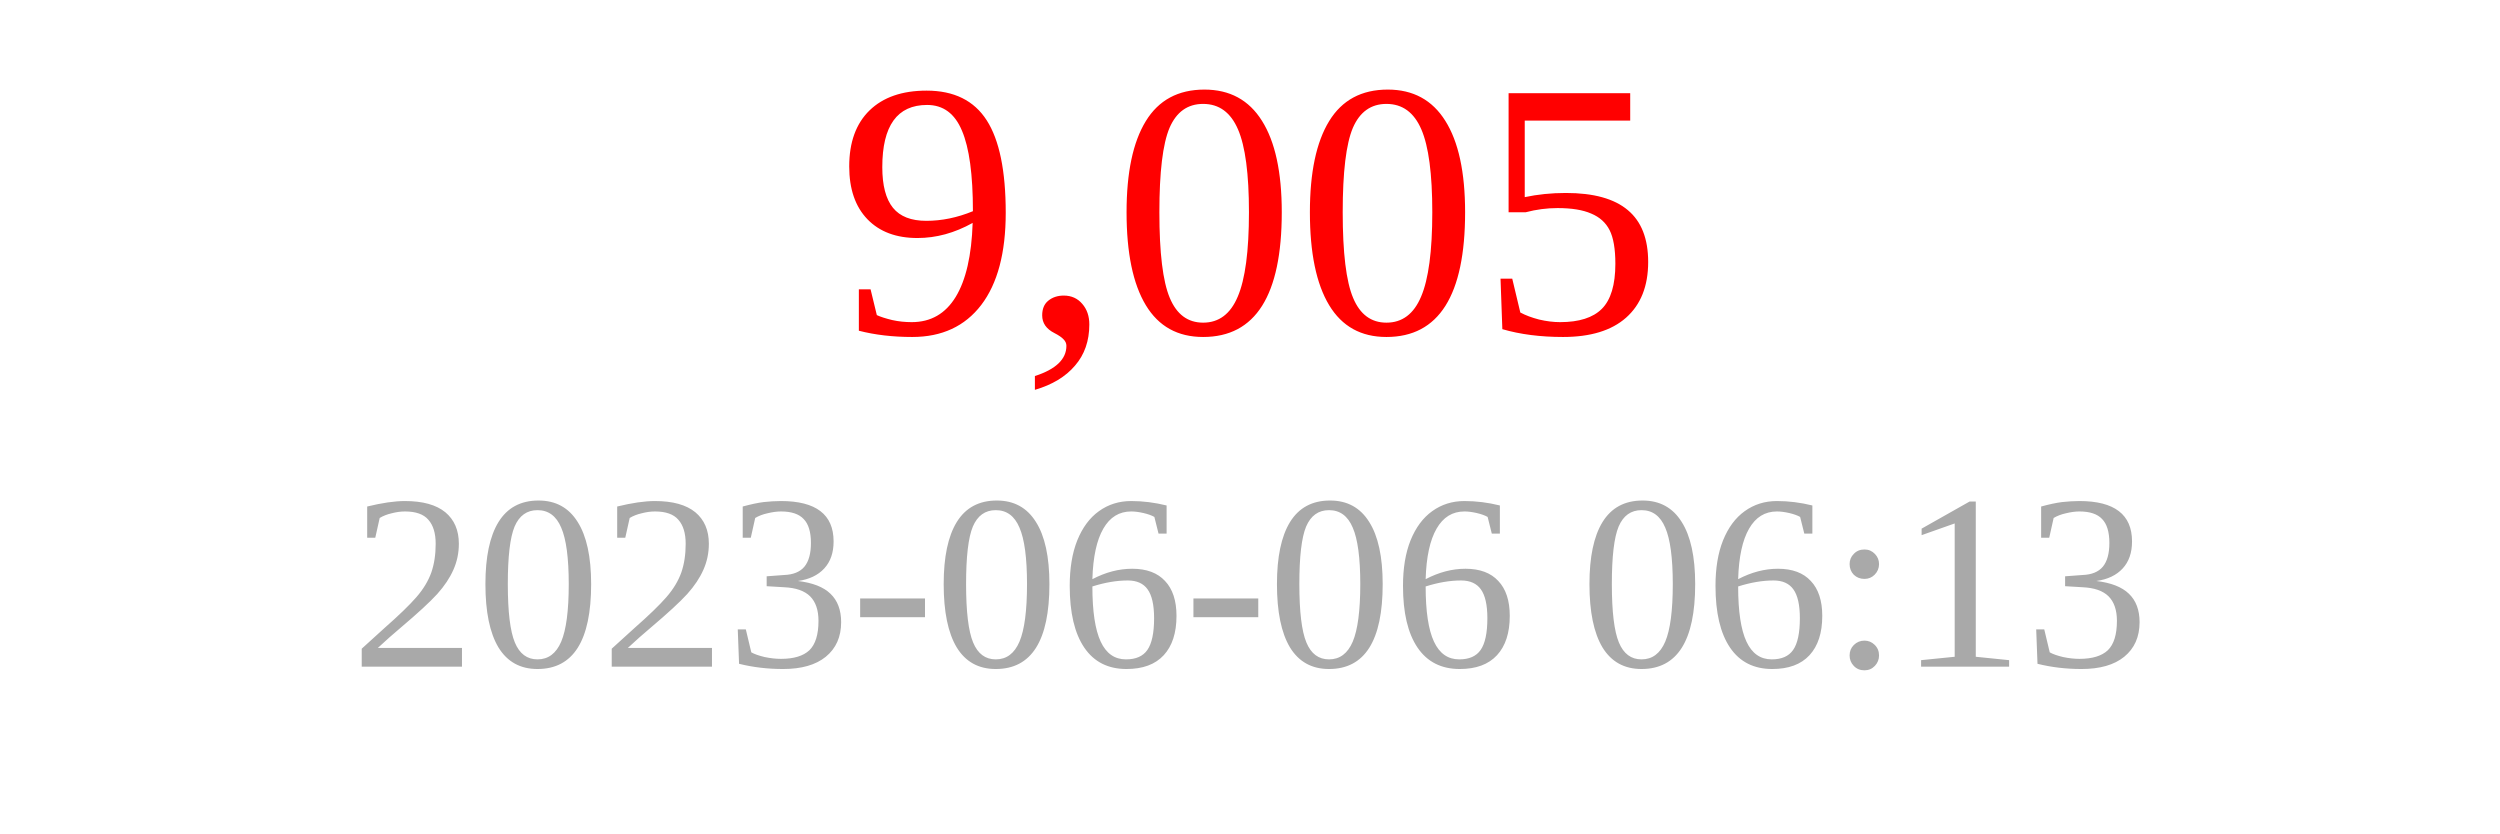
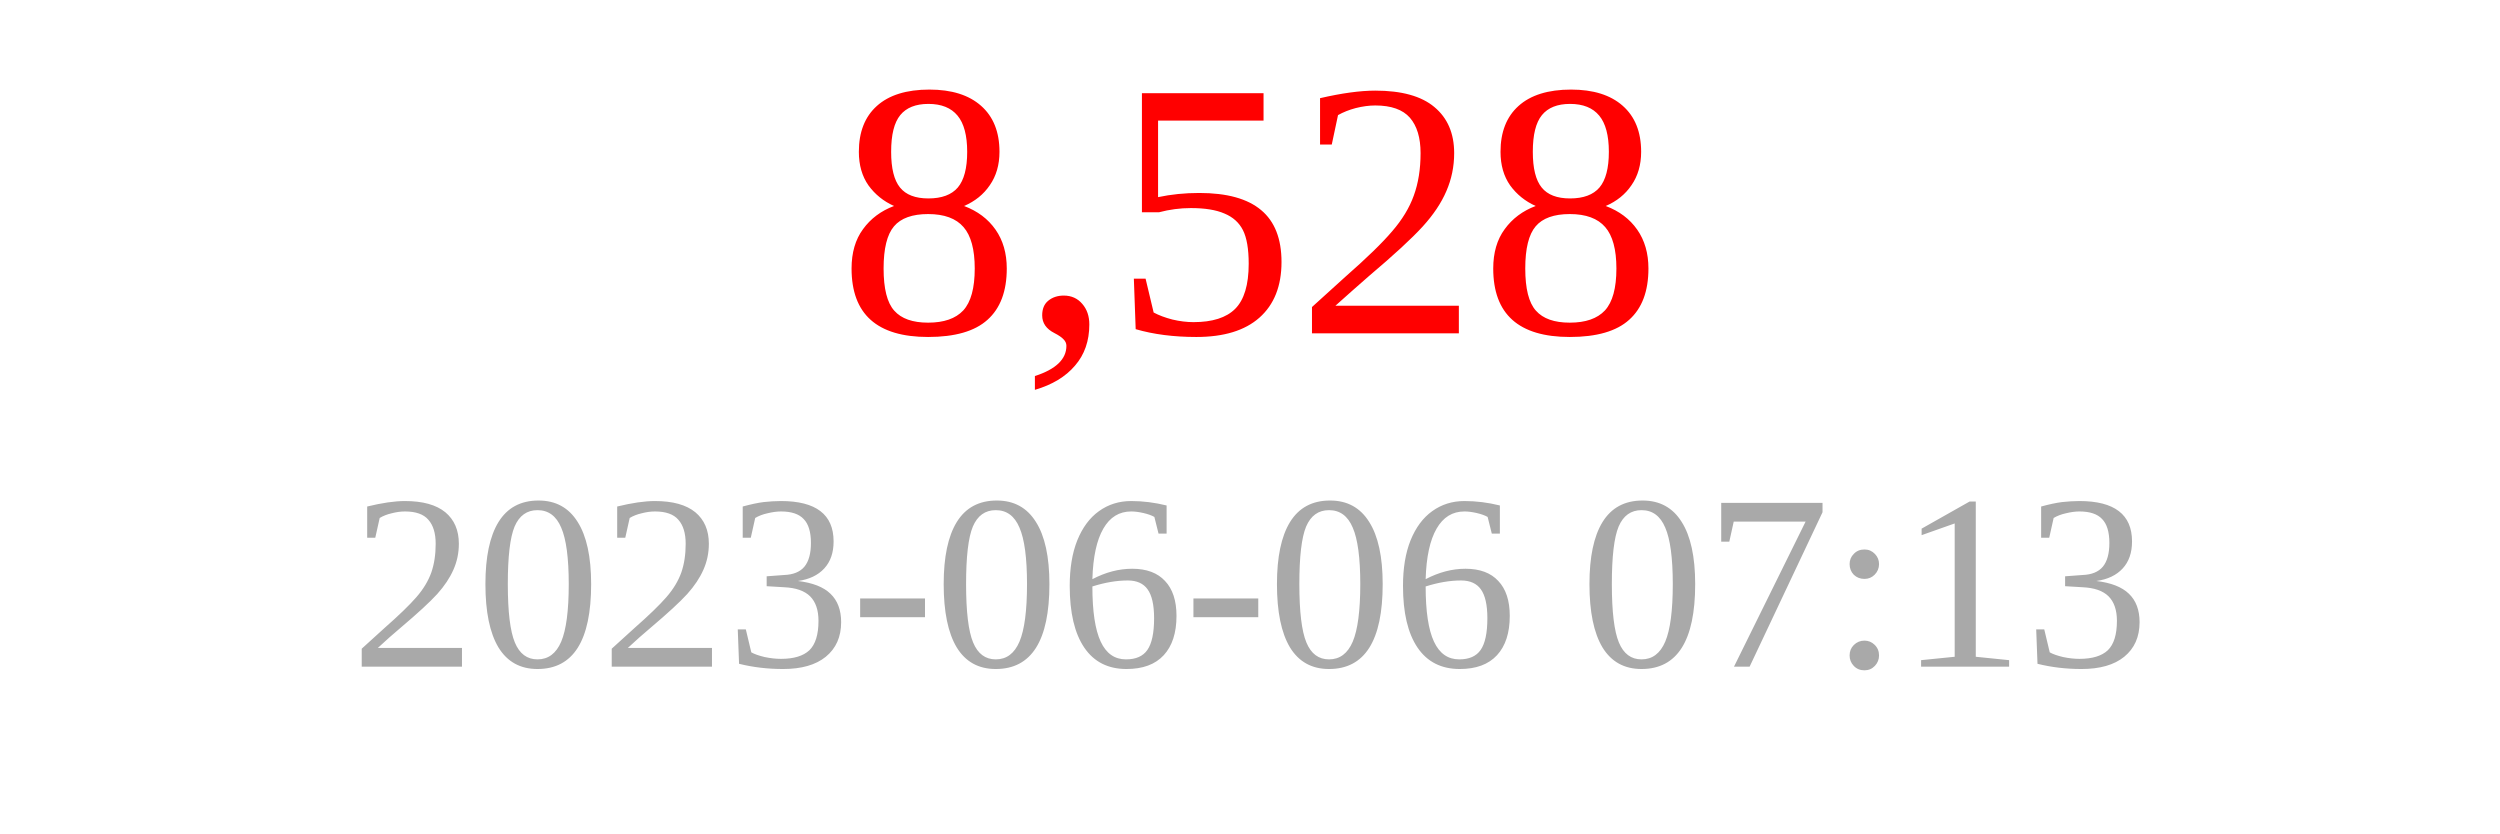
<svg xmlns="http://www.w3.org/2000/svg" width="150" height="50">
-   <text x="75" y="20" font-size="22" fill="red" text-anchor="middle">9,005</text>
-   <text x="75" y="40" font-size="15" fill="darkgray" text-anchor="middle">2023-06-06 06:13</text>
+   <text x="75" y="20" font-size="22" fill="red" text-anchor="middle">8,528</text>
+   <text x="75" y="40" font-size="15" fill="darkgray" text-anchor="middle">2023-06-06 07:13</text>
</svg>
